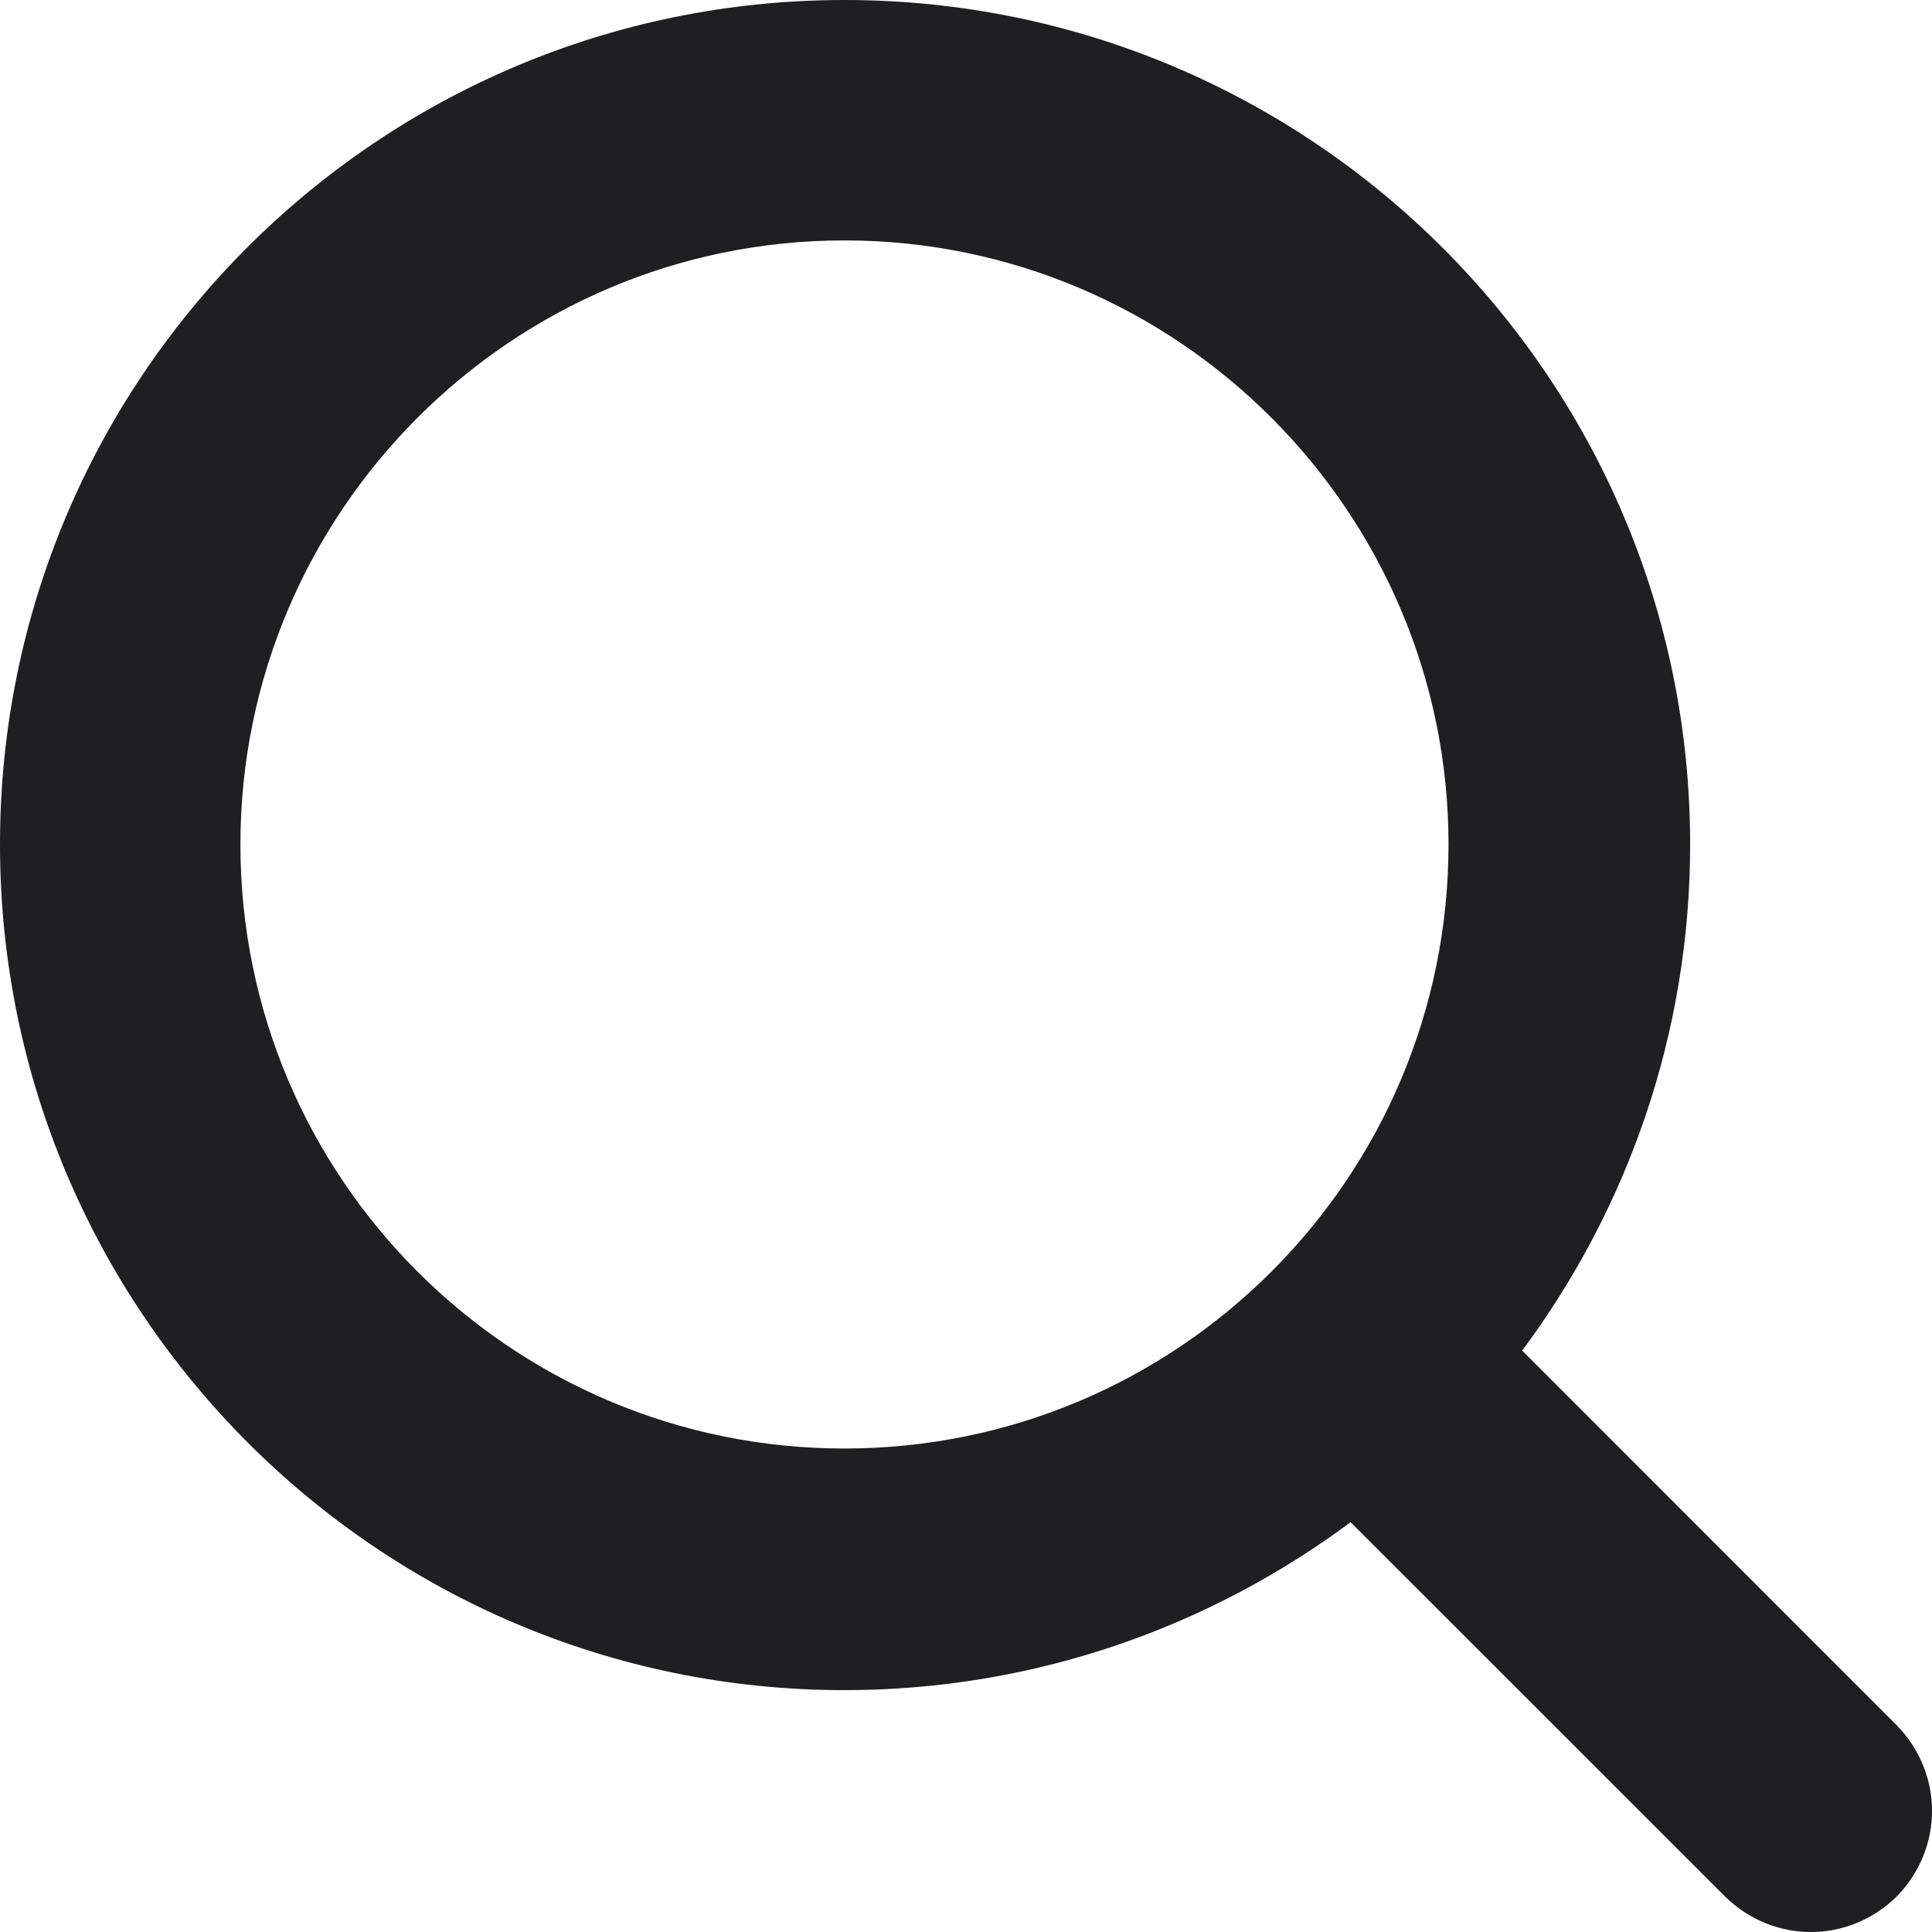
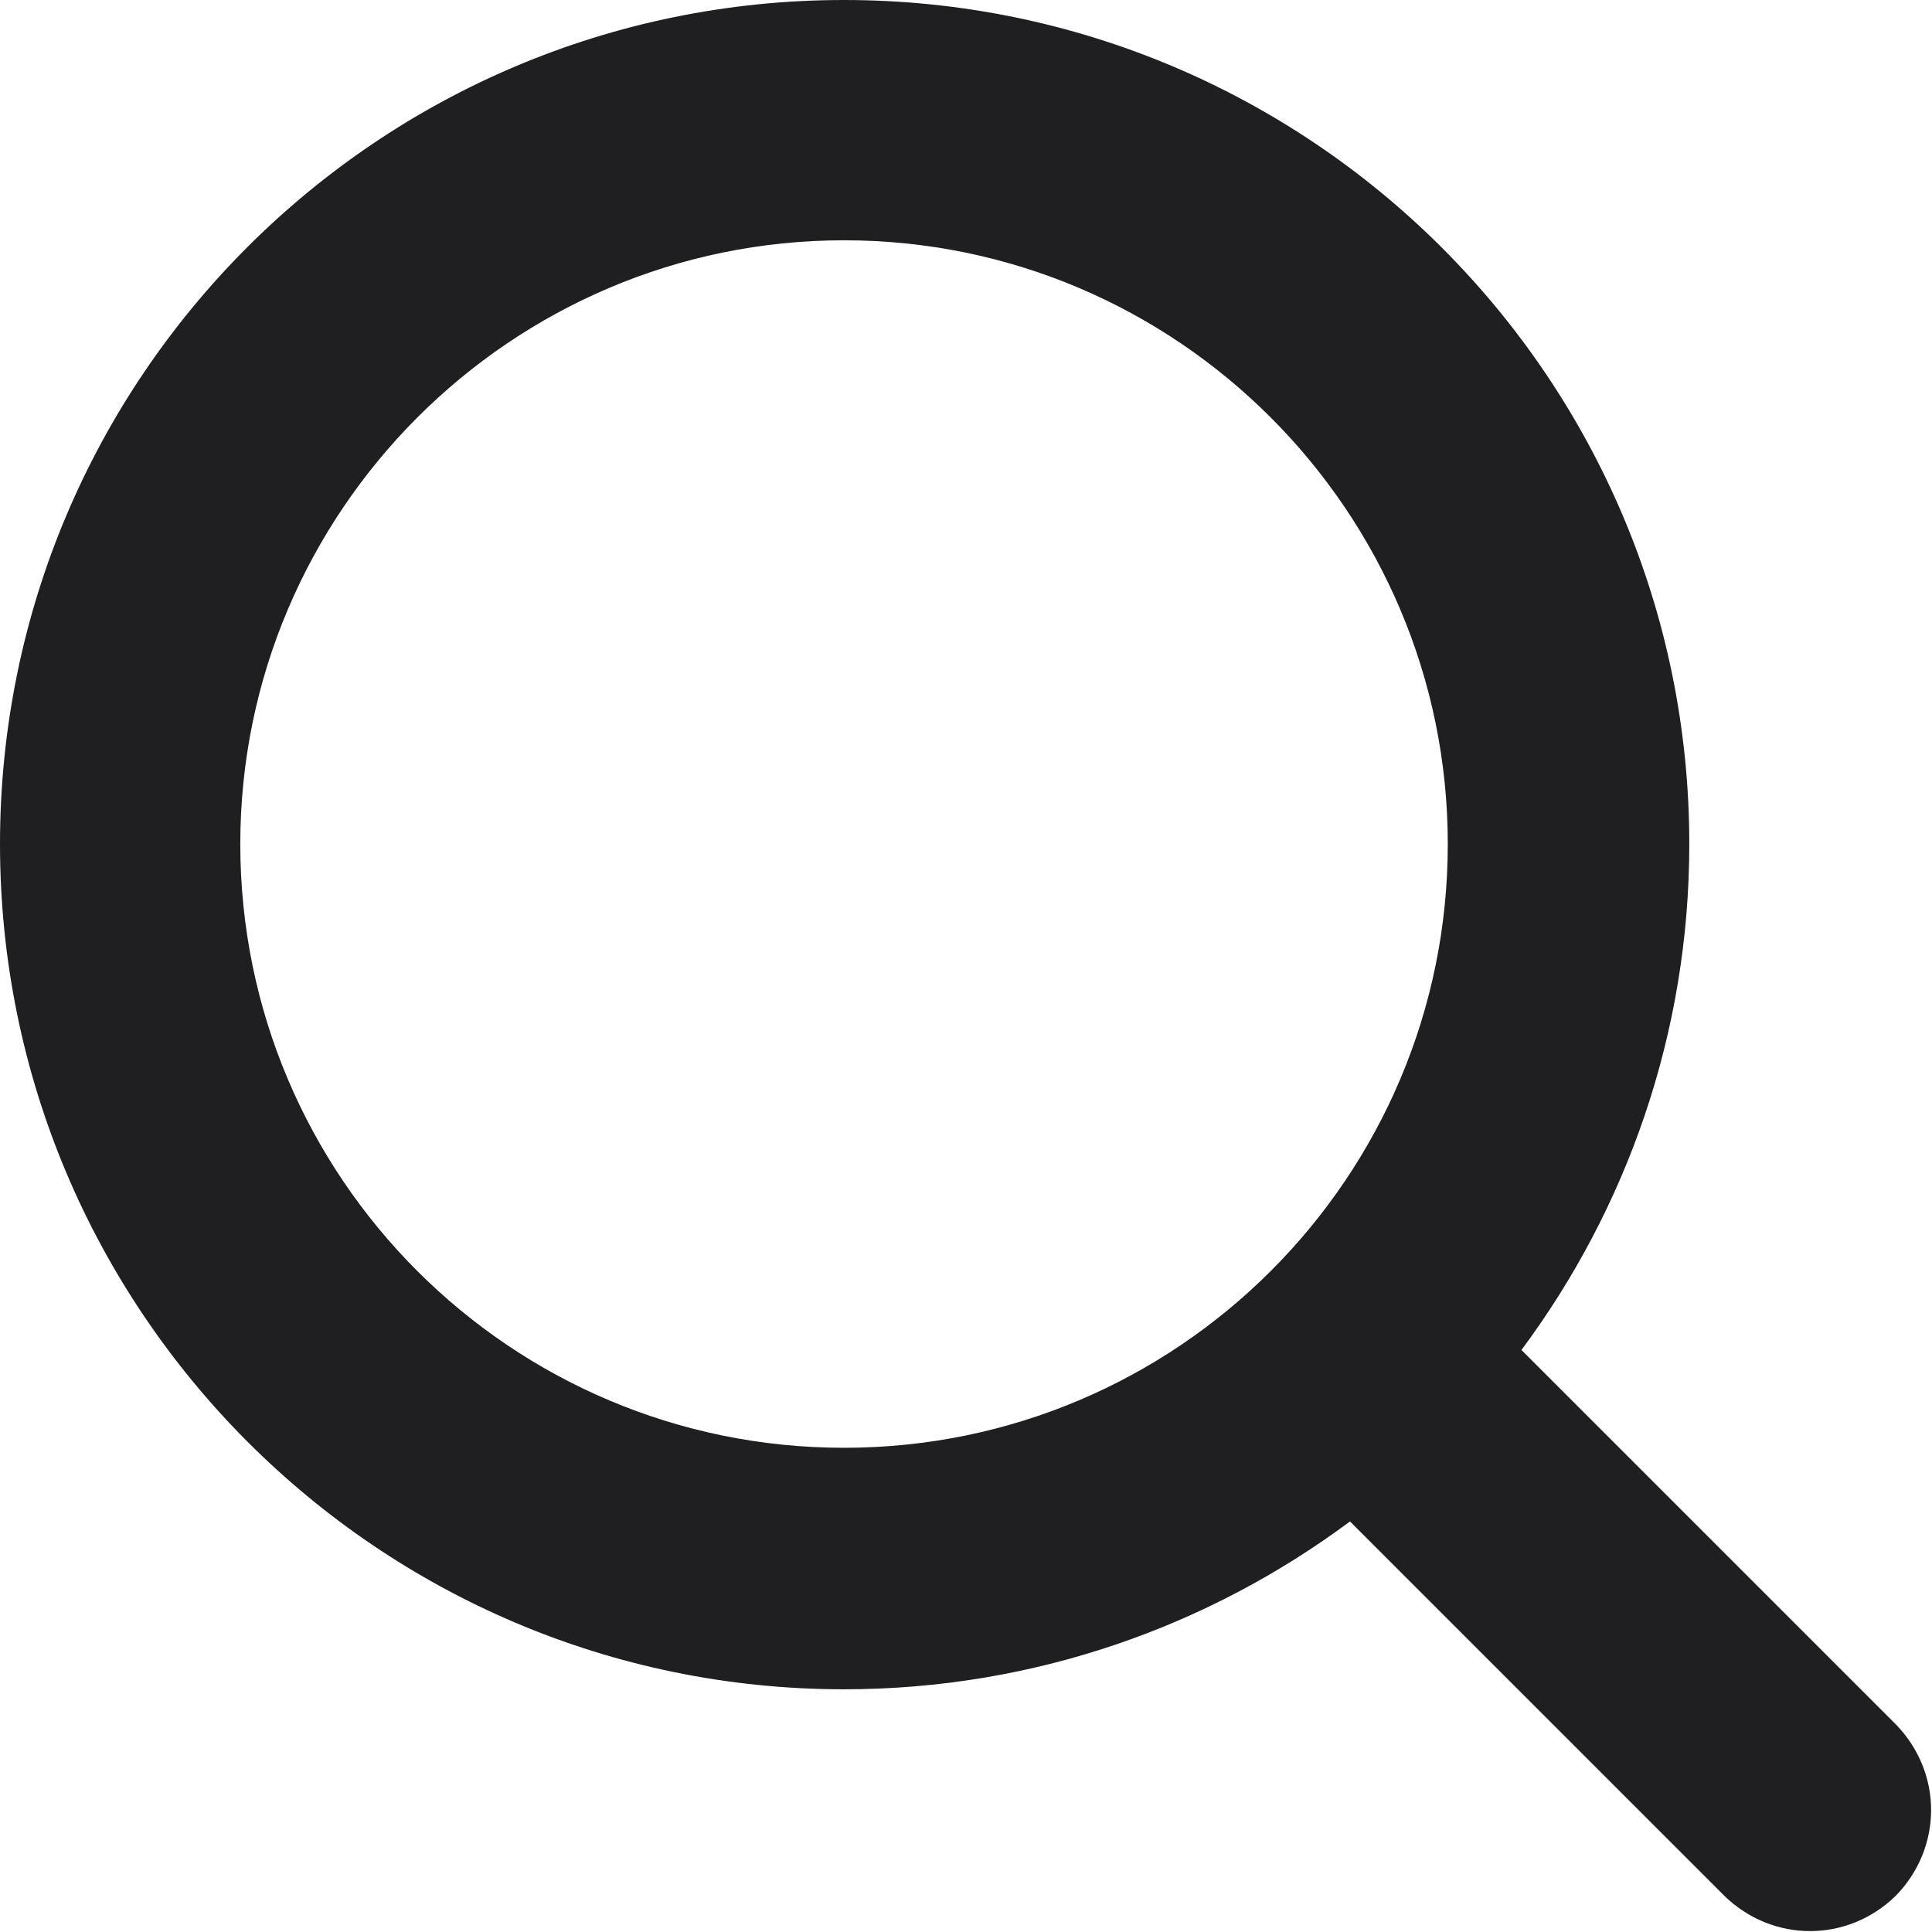
<svg xmlns="http://www.w3.org/2000/svg" width="16" height="16" viewBox="0 0 16 16" fill="none">
-   <path fill-rule="evenodd" clip-rule="evenodd" d="M11.185 12.606C10.015 13.476 8.564 13.997 6.993 13.997C3.131 13.997 0 10.855 0 6.993C0 3.131 3.131 0 6.993 0C10.855 0 13.997 3.131 13.997 6.993C13.997 8.564 13.476 10.015 12.606 11.185L15.707 14.287C16.098 14.687 16.098 15.307 15.707 15.707C15.307 16.098 14.687 16.098 14.287 15.707L11.185 12.606ZM11.996 6.993C11.996 9.755 9.755 11.996 6.993 11.996C4.232 11.996 1.991 9.755 1.991 6.993C1.991 4.242 4.232 1.991 6.993 1.991C9.755 1.991 11.996 4.242 11.996 6.993Z" fill="#1F1F22" />
+   <path fill-rule="evenodd" clip-rule="evenodd" d="M11.18 12.6C10.01 13.47 8.56 13.99 6.99 13.99C3.13 13.99 0 10.85 0 6.99C0 3.13 3.13 0 6.99 0C10.85 0 13.99 3.13 13.99 6.99C13.99 8.56 13.47 10.01 12.6 11.18L15.7 14.28C16.09 14.68 16.09 15.3 15.7 15.7C15.3 16.09 14.68 16.09 14.28 15.7L11.18 12.6ZM11.99 6.99C11.99 9.75 9.75 11.99 6.99 11.99C4.23 11.99 1.99 9.75 1.99 6.99C1.99 4.24 4.23 1.99 6.99 1.99C9.75 1.99 11.99 4.24 11.99 6.99Z" fill="#1F1F22" />
</svg>
